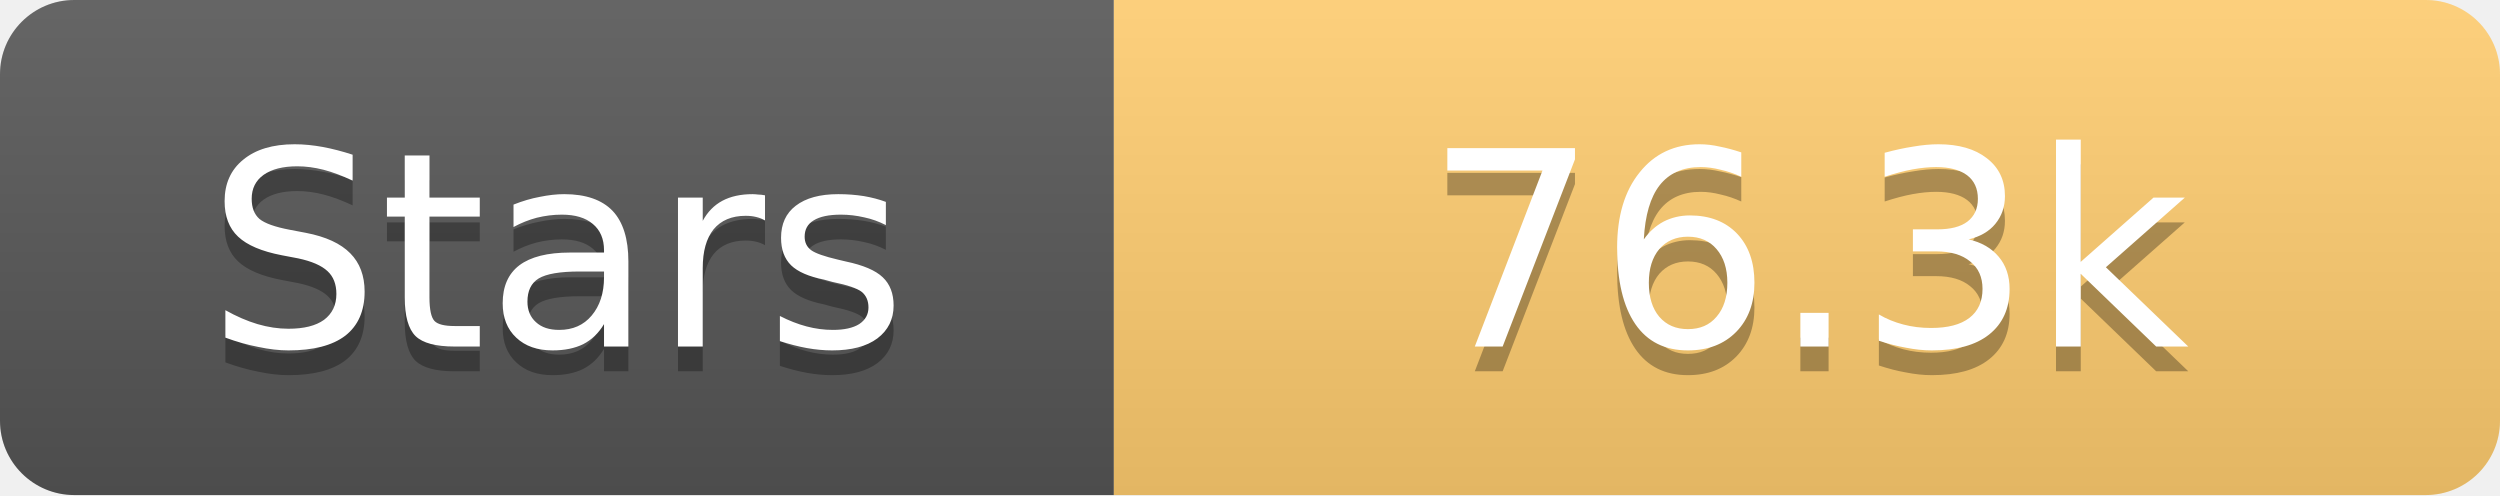
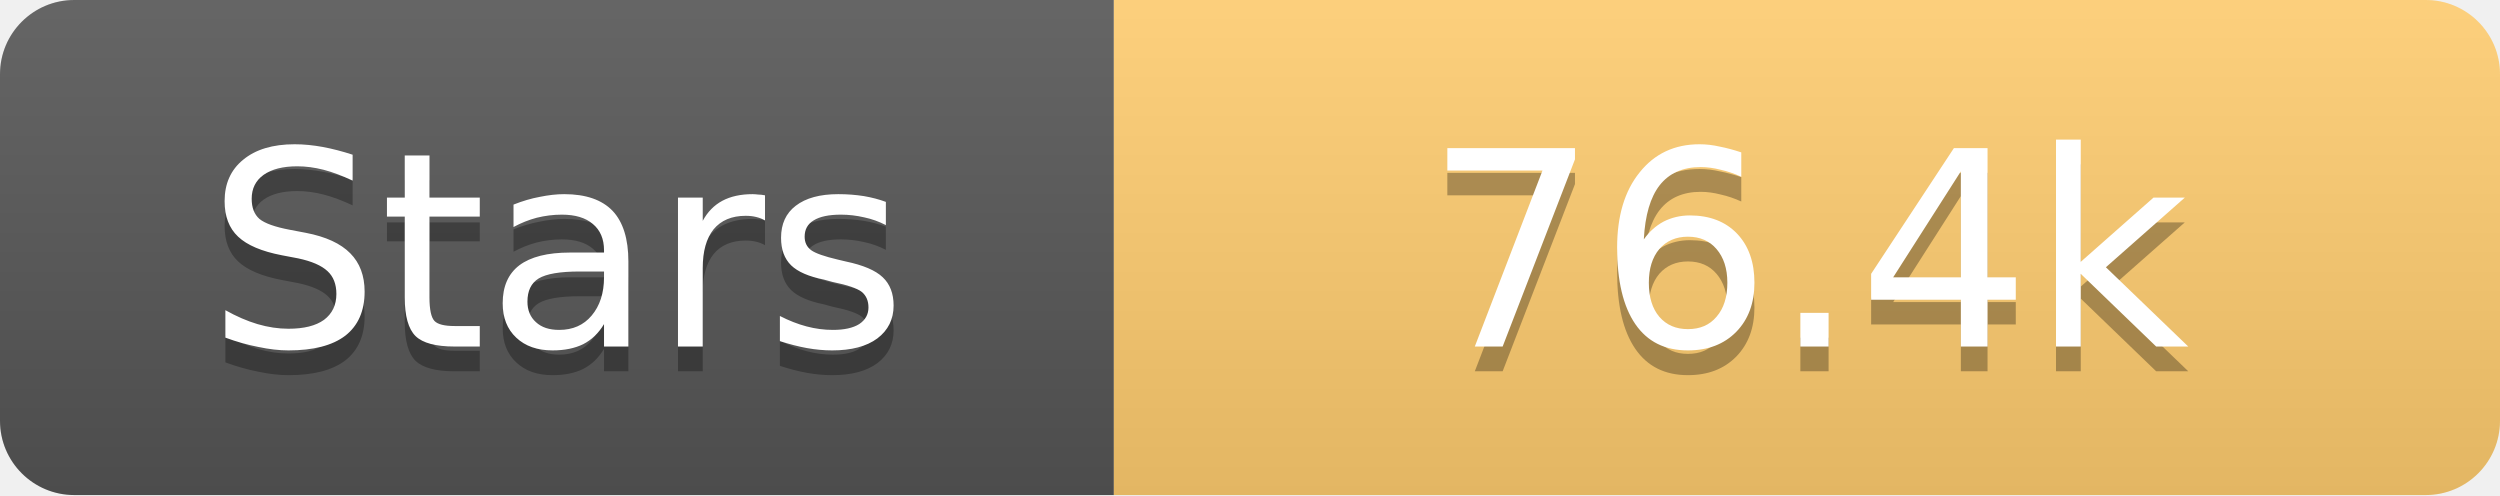
<svg xmlns="http://www.w3.org/2000/svg" width="101" height="20">
  <linearGradient id="s" x2="0" y2="100%">
    <stop offset="0" stop-color="#fff" stop-opacity=".1" />
    <stop offset="1" stop-opacity=".1" />
  </linearGradient>
  <clipPath id="r">
    <rect width="101" height="20" rx="3" fill="#fff" />
  </clipPath>
  <g clip-path="url(#r)">
    <rect width="45" height="20" fill="#555" />
    <rect x="45" width="56" height="20" fill="#fdcb6e" />
    <rect width="101" height="20" fill="url(#s)" />
  </g>
  <g fill="#fff" text-anchor="middle" font-family="Verdana,Geneva,DejaVu Sans,sans-serif" text-rendering="geometricPrecision" font-size="11">
    <text x="22.5" y="15" fill="#010101" fill-opacity=".3">Stars</text>
    <text x="22.5" y="14">Stars</text>
-     <text x="73.0" y="15" fill="#010101" fill-opacity=".3">76.3k</text>
-     <text x="73.0" y="14">76.3k</text>
+     <text x="73.0" y="15" fill="#010101" fill-opacity=".3">76.4k</text>
+     <text x="73.0" y="14">76.4k</text>
  </g>
</svg>
